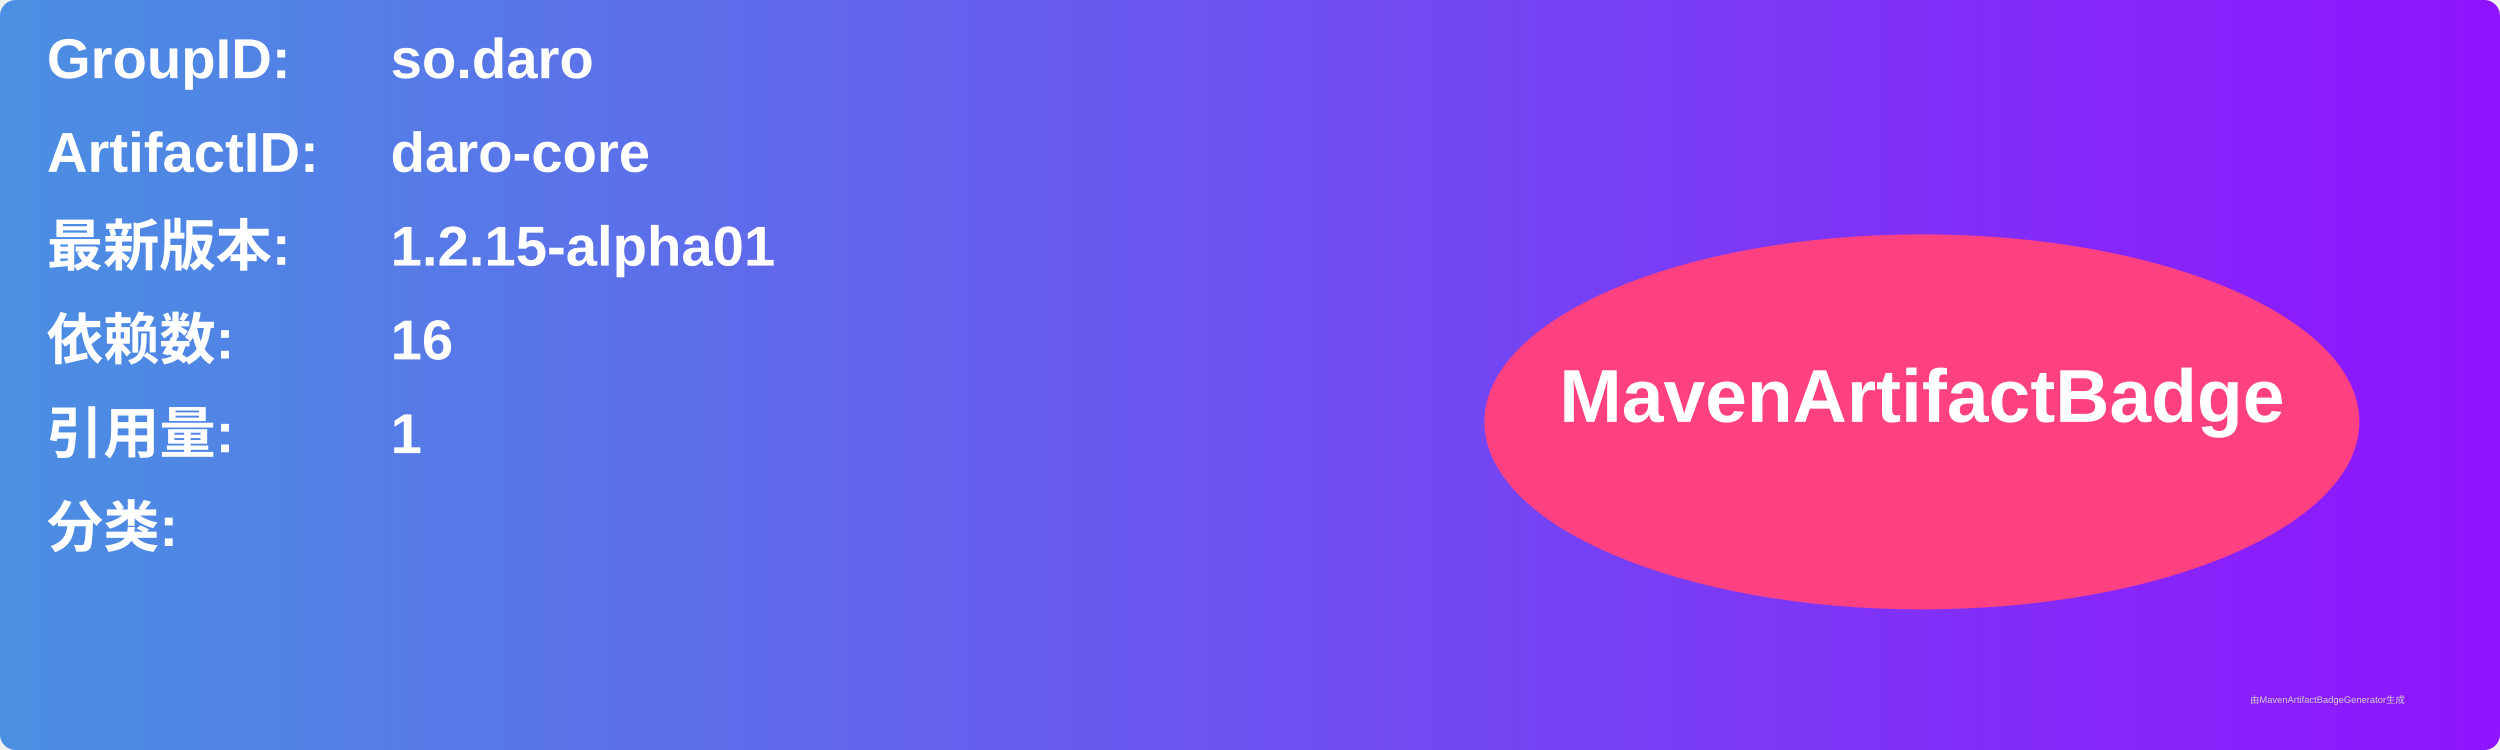
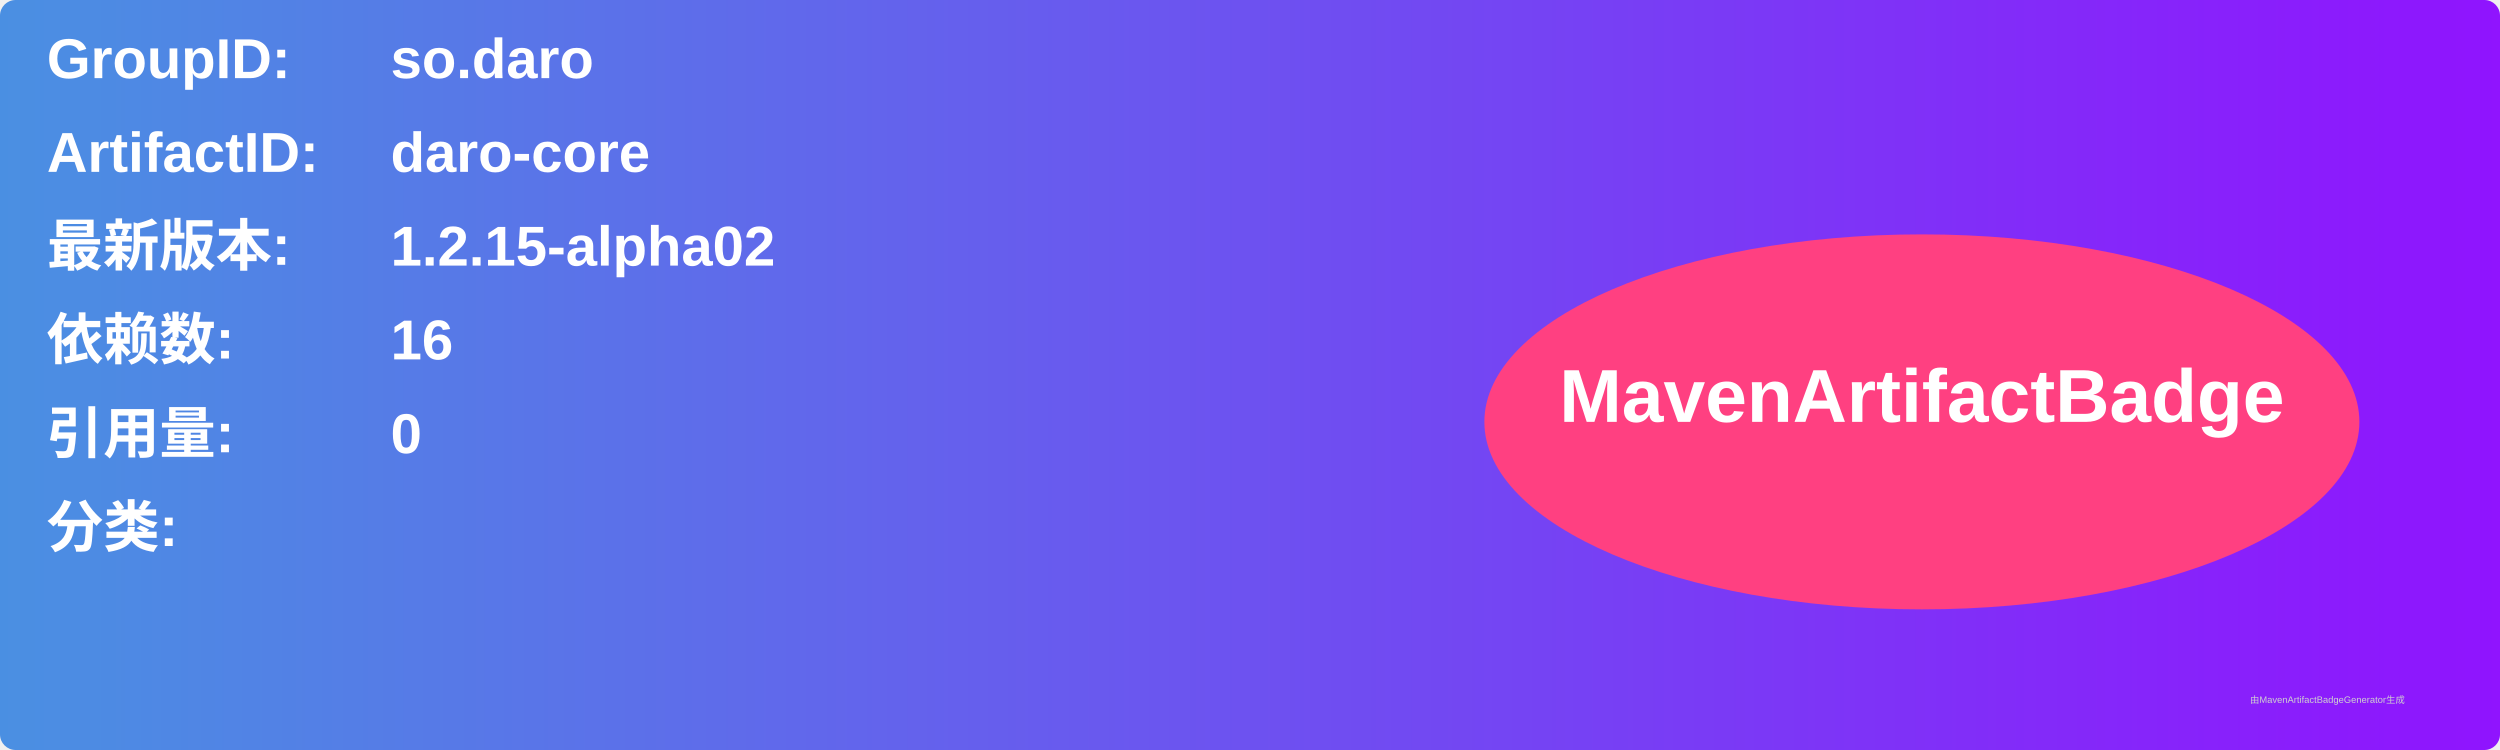
<svg xmlns="http://www.w3.org/2000/svg" width="800" height="240" viewBox="0 0 800 240">
  <linearGradient id="grad" x1="0%" y1="0%" x2="100%" y2="0%">
    <stop offset="0%" stop-color="#4a90e2" />
    <stop offset="100%" stop-color="#9013fe" />
  </linearGradient>
  <rect width="100%" height="100%" rx="5" ry="5" fill="url(#grad)" />
  <g transform="translate(15, 15)">
    <text x="0" y="10" font-family="Arial" font-size="18" fill="white" font-weight="bold" width="260">GroupID:</text>
    <text x="110" y="10" font-family="Arial" font-size="18" fill="white" font-weight="bold" width="460">so.daro</text>
    <text x="0" y="40" font-family="Arial" font-size="18" fill="white" font-weight="bold" width="260">ArtifactID:</text>
    <text x="110" y="40" font-family="Arial" font-size="18" fill="white" font-weight="bold" width="460">daro-core</text>
    <text x="0" y="70" font-family="Arial" font-size="18" fill="white" font-weight="bold">最新版本:</text>
    <text x="110" y="70" font-family="Arial" font-size="18" fill="white" font-weight="bold">
-       <tspan font-weight="bold">1.2.15-alpha01</tspan>
+       <tspan font-weight="bold">1.2.15-alpha02</tspan>
    </text>
    <text x="0" y="100" font-family="Arial" font-size="18" fill="white" font-weight="bold">依赖数: </text>
    <text x="110" y="100" font-family="Arial" font-size="18" fill="white">
      <tspan font-weight="bold">16</tspan>
    </text>
    <text x="0" y="130" font-family="Arial" font-size="18" fill="white" font-weight="bold">引用量: </text>
    <text x="110" y="130" font-family="Arial" font-size="18" fill="white">
-       <tspan font-weight="bold">1</tspan>
+       <tspan font-weight="bold">0</tspan>
    </text>
    <text x="0" y="160" font-family="Arial" font-size="18" fill="white" font-weight="bold">分类:</text>
    <text x="10" y="190" font-family="Arial" font-size="10" fill="white">
      <tspan font-weight="bold" />
    </text>
    <ellipse cx="600" cy="120" rx="140" ry="60" fill="#ff4081" />
    <text x="600" y="120" text-anchor="middle" font-family="Arial" font-size="24" fill="white" font-weight="bold">MavenArtifactBadge</text>
  </g>
  <text x="720" y="225" font-family="Arial" font-size="3" fill="#d0d0d0">由MavenArtifactBadgeGenerator生成</text>
</svg>
